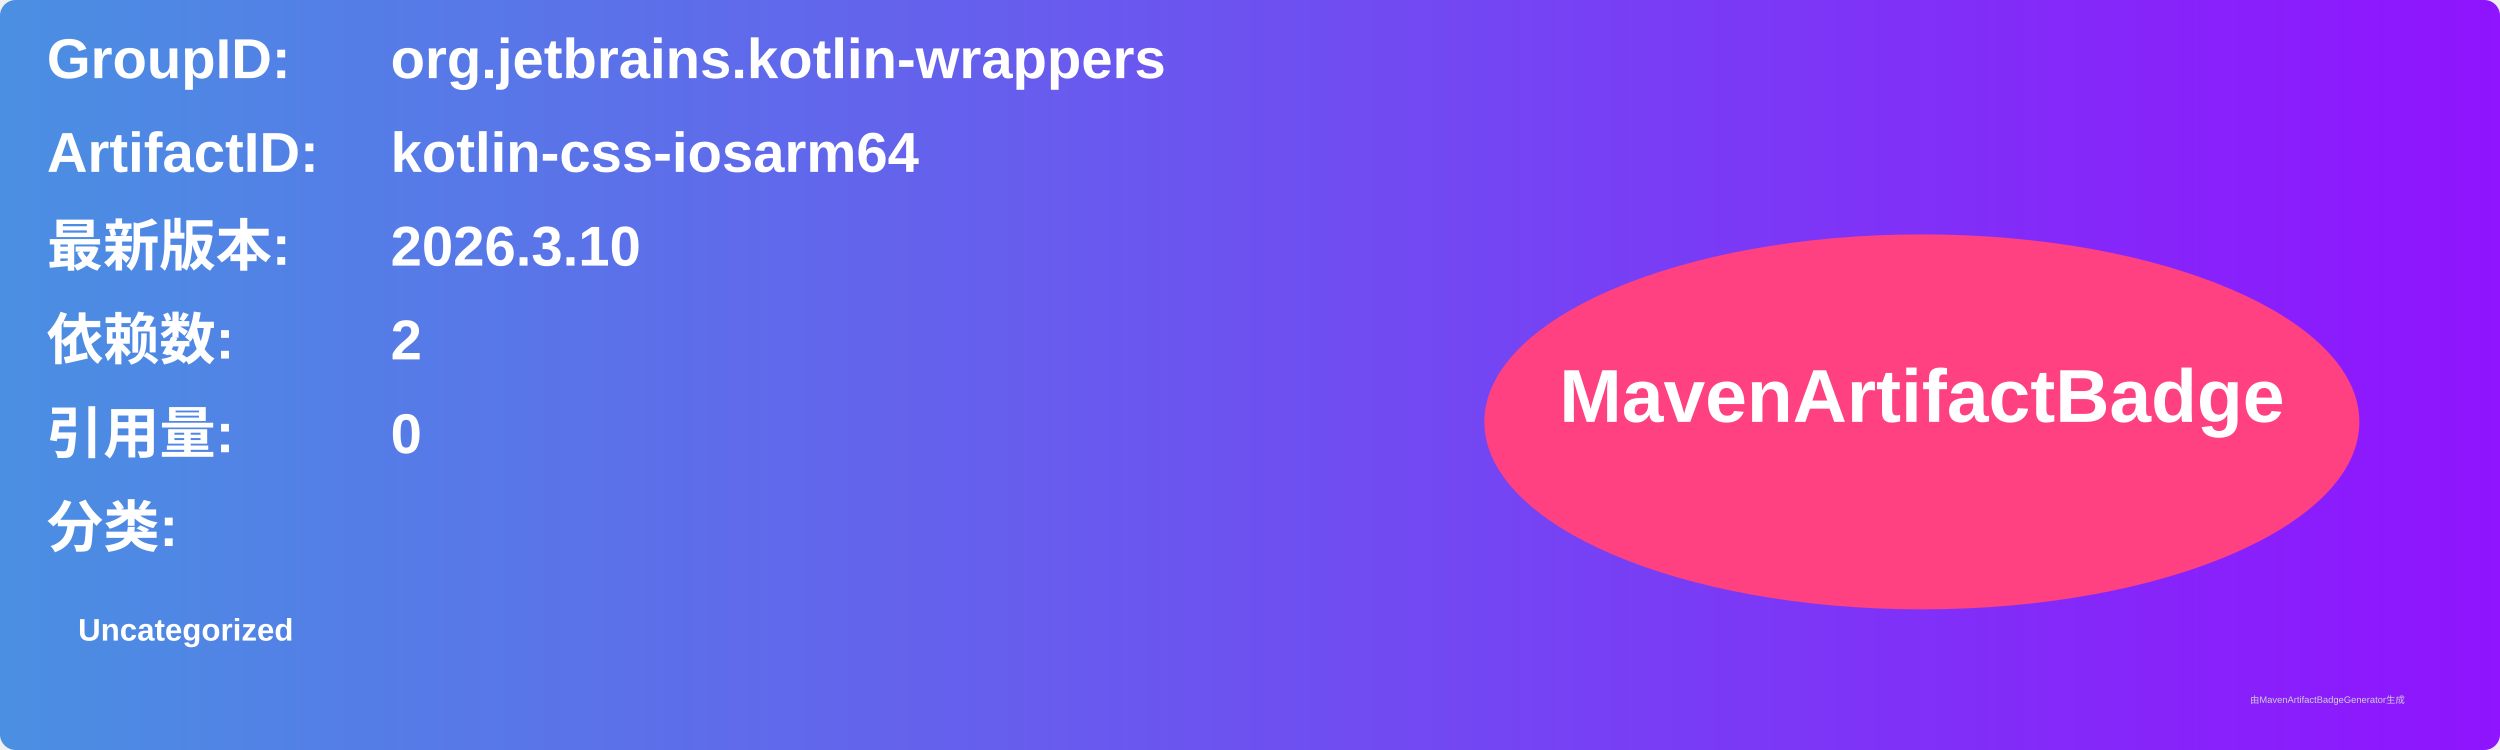
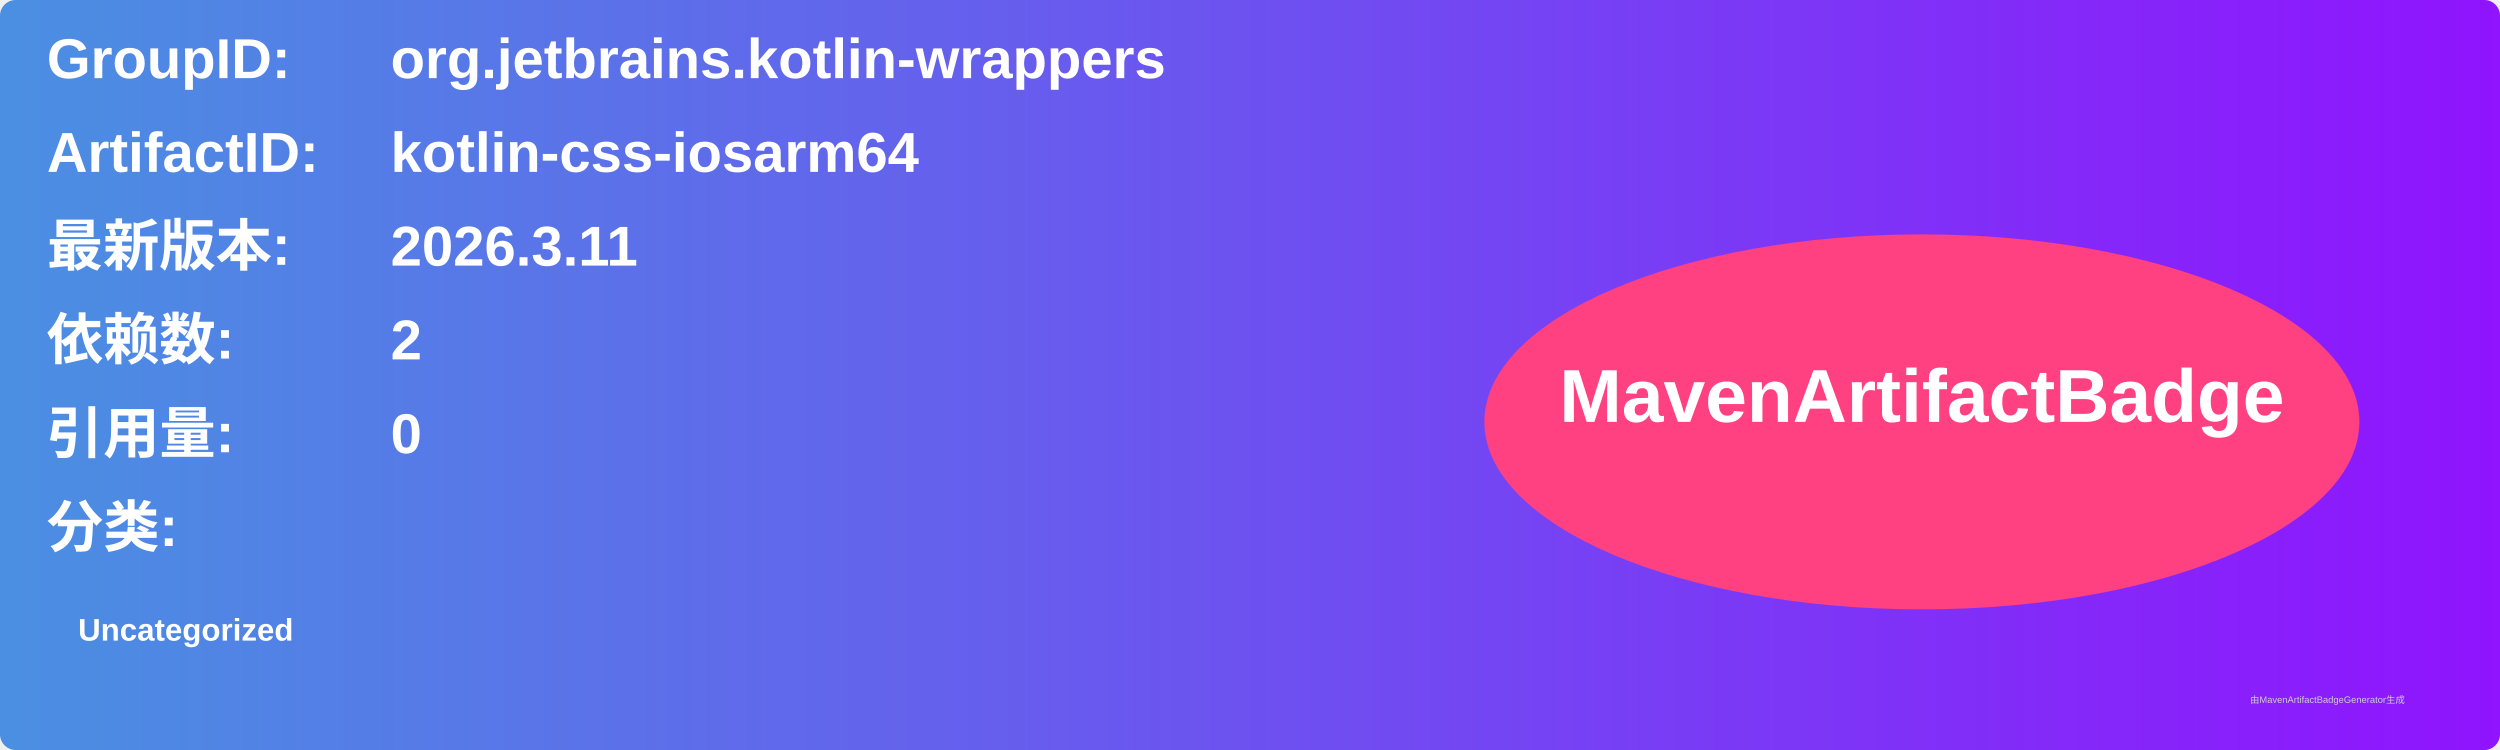
<svg xmlns="http://www.w3.org/2000/svg" width="800" height="240" viewBox="0 0 800 240">
  <linearGradient id="grad" x1="0%" y1="0%" x2="100%" y2="0%">
    <stop offset="0%" stop-color="#4a90e2" />
    <stop offset="100%" stop-color="#9013fe" />
  </linearGradient>
  <rect width="100%" height="100%" rx="5" ry="5" fill="url(#grad)" />
  <g transform="translate(15, 15)">
    <text x="0" y="10" font-family="Arial" font-size="18" fill="white" font-weight="bold" width="260">GroupID:</text>
    <text x="110" y="10" font-family="Arial" font-size="18" fill="white" font-weight="bold" width="460">org.jetbrains.kotlin-wrappers</text>
    <text x="0" y="40" font-family="Arial" font-size="18" fill="white" font-weight="bold" width="260">ArtifactID:</text>
    <text x="110" y="40" font-family="Arial" font-size="18" fill="white" font-weight="bold" width="460">kotlin-css-iosarm64</text>
    <text x="0" y="70" font-family="Arial" font-size="18" fill="white" font-weight="bold">最新版本:</text>
    <text x="110" y="70" font-family="Arial" font-size="18" fill="white" font-weight="bold">
-       <tspan font-weight="bold">2026.3.10</tspan>
+       <tspan font-weight="bold">2026.3.11</tspan>
    </text>
    <text x="0" y="100" font-family="Arial" font-size="18" fill="white" font-weight="bold">依赖数: </text>
    <text x="110" y="100" font-family="Arial" font-size="18" fill="white">
      <tspan font-weight="bold">2</tspan>
    </text>
    <text x="0" y="130" font-family="Arial" font-size="18" fill="white" font-weight="bold">引用量: </text>
    <text x="110" y="130" font-family="Arial" font-size="18" fill="white">
      <tspan font-weight="bold">0</tspan>
    </text>
    <text x="0" y="160" font-family="Arial" font-size="18" fill="white" font-weight="bold">分类:</text>
    <text x="10" y="190" font-family="Arial" font-size="10" fill="white">
      <tspan font-weight="bold">Uncategorized</tspan>
    </text>
    <ellipse cx="600" cy="120" rx="140" ry="60" fill="#ff4081" />
    <text x="600" y="120" text-anchor="middle" font-family="Arial" font-size="24" fill="white" font-weight="bold">MavenArtifactBadge</text>
  </g>
  <text x="720" y="225" font-family="Arial" font-size="3" fill="#d0d0d0">由MavenArtifactBadgeGenerator生成</text>
</svg>
